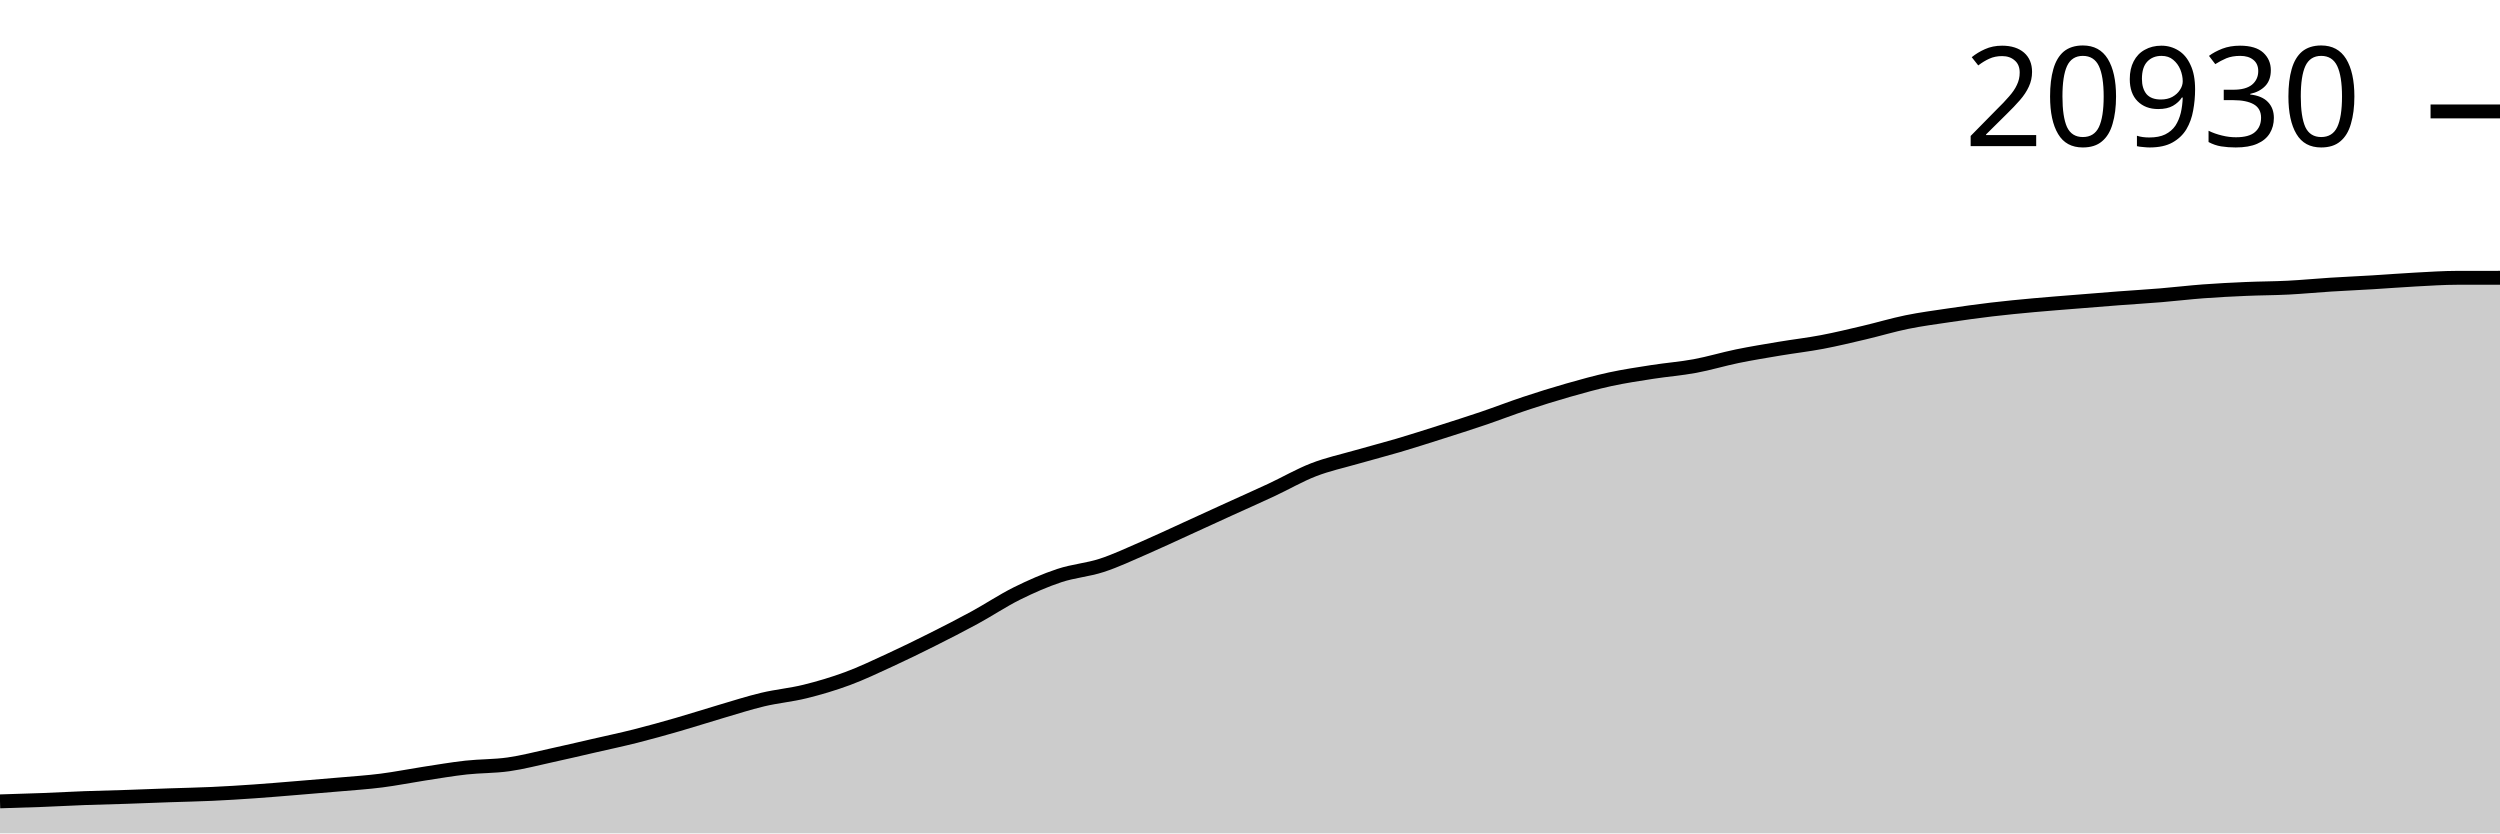
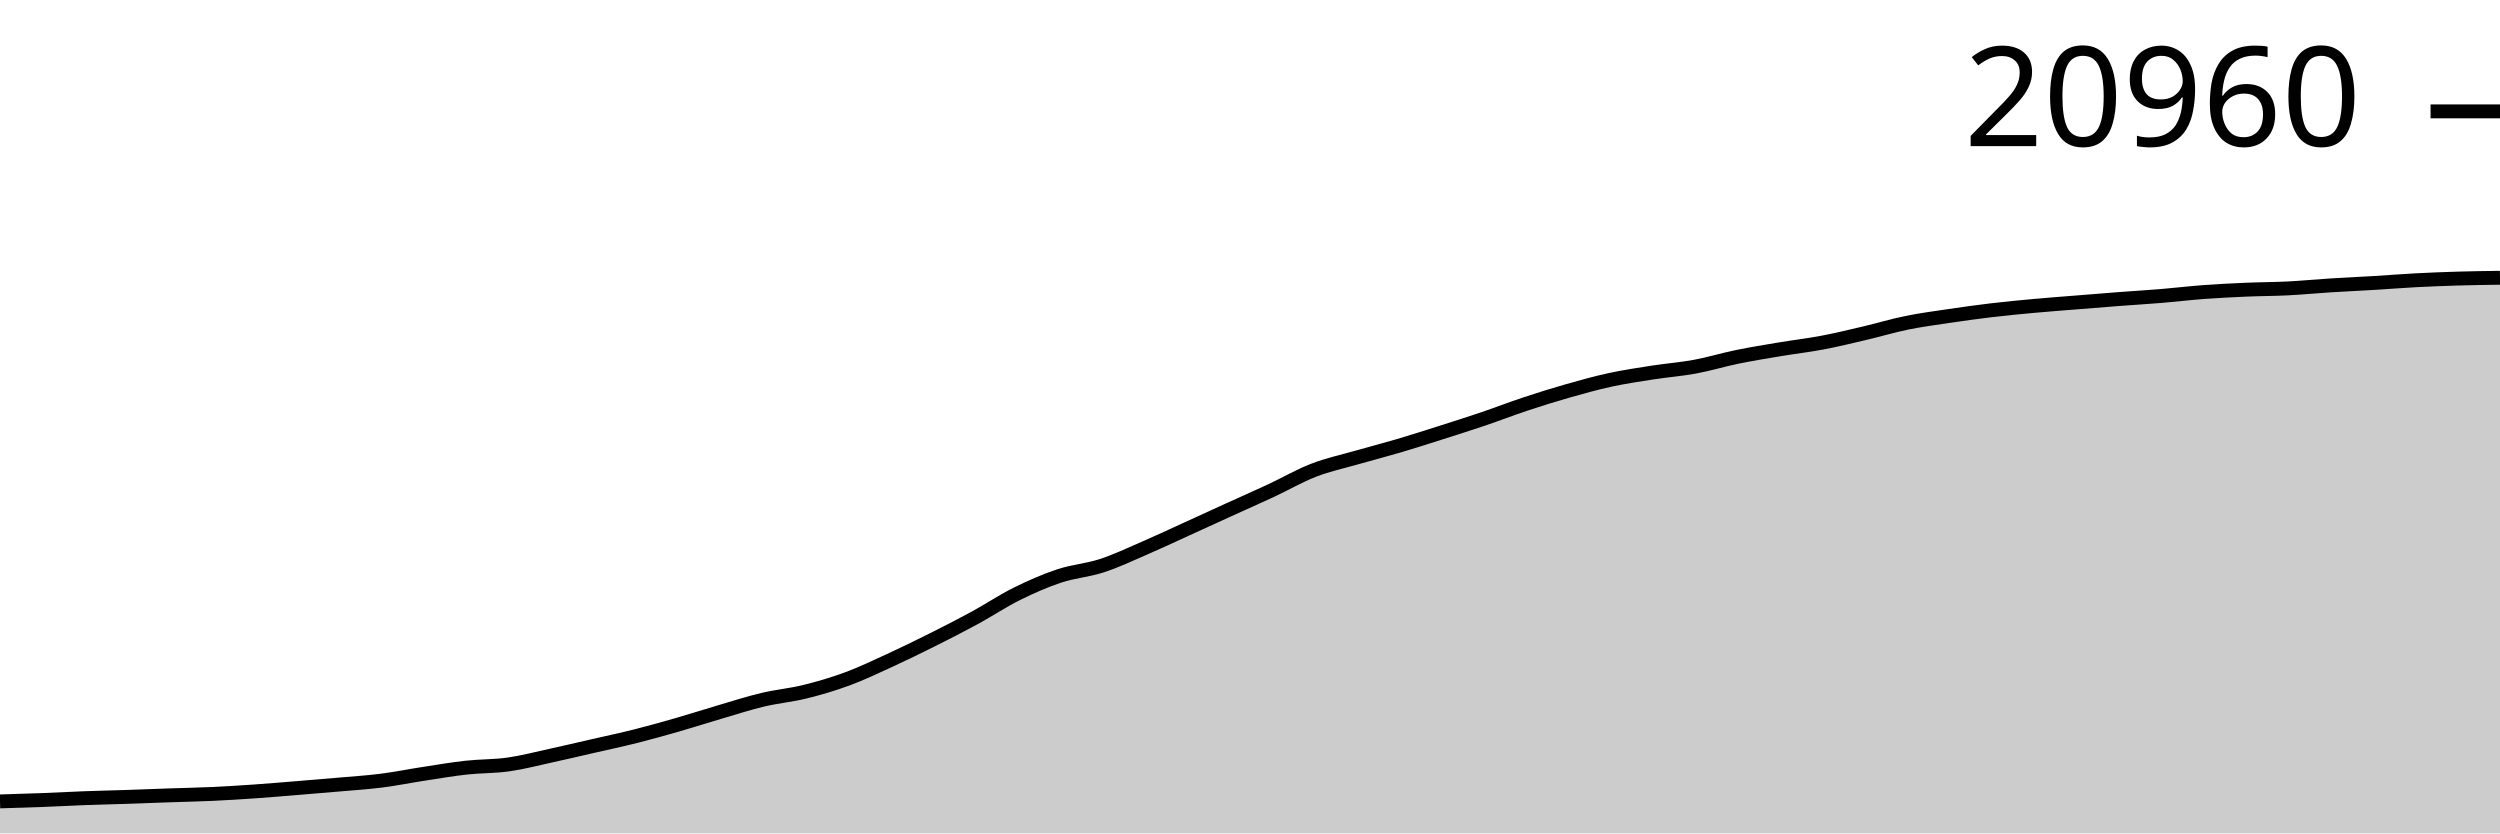
<svg xmlns="http://www.w3.org/2000/svg" viewBox="0 0 180 60">
  <g transform="translate(0,20)">
-     <path class="area" fill="rgba(0, 0, 0, 0.2)" d="M0,37.698C1.017,37.668,2.034,37.637,3.051,37.599C4.068,37.56,5.085,37.502,6.102,37.464C7.119,37.427,8.136,37.407,9.153,37.373C10.169,37.339,11.186,37.296,12.203,37.261C13.22,37.226,14.237,37.208,15.254,37.161C16.271,37.115,17.288,37.051,18.305,36.98C19.322,36.91,20.339,36.822,21.356,36.739C22.373,36.657,23.39,36.573,24.407,36.484C25.424,36.394,26.441,36.33,27.458,36.2C28.475,36.071,29.492,35.865,30.508,35.709C31.525,35.553,32.542,35.377,33.559,35.264C34.576,35.152,35.593,35.178,36.61,35.033C37.627,34.889,38.644,34.619,39.661,34.397C40.678,34.176,41.695,33.936,42.712,33.702C43.729,33.469,44.746,33.253,45.763,32.997C46.78,32.74,47.797,32.455,48.814,32.162C49.831,31.87,50.847,31.54,51.864,31.241C52.881,30.942,53.898,30.612,54.915,30.369C55.932,30.127,56.949,30.04,57.966,29.788C58.983,29.537,60,29.236,61.017,28.86C62.034,28.483,63.051,27.996,64.068,27.528C65.085,27.061,66.102,26.563,67.119,26.053C68.136,25.544,69.153,25.025,70.169,24.471C71.186,23.918,72.203,23.235,73.22,22.73C74.237,22.226,75.254,21.779,76.271,21.442C77.288,21.104,78.305,21.038,79.322,20.707C80.339,20.375,81.356,19.892,82.373,19.452C83.39,19.012,84.407,18.53,85.424,18.067C86.441,17.603,87.458,17.135,88.475,16.671C89.492,16.207,90.508,15.76,91.525,15.285C92.542,14.811,93.559,14.217,94.576,13.823C95.593,13.428,96.61,13.211,97.627,12.919C98.644,12.626,99.661,12.367,100.678,12.067C101.695,11.766,102.712,11.439,103.729,11.116C104.746,10.792,105.763,10.47,106.78,10.125C107.797,9.78,108.814,9.384,109.831,9.047C110.847,8.71,111.864,8.391,112.881,8.101C113.898,7.811,114.915,7.527,115.932,7.306C116.949,7.086,117.966,6.936,118.983,6.777C120,6.619,121.017,6.543,122.034,6.355C123.051,6.167,124.068,5.856,125.085,5.647C126.102,5.439,127.119,5.274,128.136,5.103C129.153,4.933,130.169,4.817,131.186,4.624C132.203,4.431,133.22,4.185,134.237,3.946C135.254,3.707,136.271,3.399,137.288,3.191C138.305,2.983,139.322,2.851,140.339,2.699C141.356,2.548,142.373,2.406,143.39,2.285C144.407,2.164,145.424,2.068,146.441,1.974C147.458,1.881,148.475,1.806,149.492,1.723C150.508,1.641,151.525,1.558,152.542,1.48C153.559,1.403,154.576,1.343,155.593,1.259C156.61,1.175,157.627,1.052,158.644,0.976C159.661,0.9,160.678,0.849,161.695,0.805C162.712,0.76,163.729,0.762,164.746,0.71C165.763,0.659,166.78,0.558,167.797,0.494C168.814,0.43,169.831,0.387,170.847,0.325C171.864,0.264,172.881,0.18,173.898,0.127C174.915,0.073,175.932,0.004,176.949,0.002C177.966,0.001,178.983,0,180,0L180,40C178.983,40,177.966,40,176.949,40C175.932,40,174.915,40,173.898,40C172.881,40,171.864,40,170.847,40C169.831,40,168.814,40,167.797,40C166.78,40,165.763,40,164.746,40C163.729,40,162.712,40,161.695,40C160.678,40,159.661,40,158.644,40C157.627,40,156.61,40,155.593,40C154.576,40,153.559,40,152.542,40C151.525,40,150.508,40,149.492,40C148.475,40,147.458,40,146.441,40C145.424,40,144.407,40,143.39,40C142.373,40,141.356,40,140.339,40C139.322,40,138.305,40,137.288,40C136.271,40,135.254,40,134.237,40C133.22,40,132.203,40,131.186,40C130.169,40,129.153,40,128.136,40C127.119,40,126.102,40,125.085,40C124.068,40,123.051,40,122.034,40C121.017,40,120,40,118.983,40C117.966,40,116.949,40,115.932,40C114.915,40,113.898,40,112.881,40C111.864,40,110.847,40,109.831,40C108.814,40,107.797,40,106.78,40C105.763,40,104.746,40,103.729,40C102.712,40,101.695,40,100.678,40C99.661,40,98.644,40,97.627,40C96.61,40,95.593,40,94.576,40C93.559,40,92.542,40,91.525,40C90.508,40,89.492,40,88.475,40C87.458,40,86.441,40,85.424,40C84.407,40,83.39,40,82.373,40C81.356,40,80.339,40,79.322,40C78.305,40,77.288,40,76.271,40C75.254,40,74.237,40,73.22,40C72.203,40,71.186,40,70.169,40C69.153,40,68.136,40,67.119,40C66.102,40,65.085,40,64.068,40C63.051,40,62.034,40,61.017,40C60,40,58.983,40,57.966,40C56.949,40,55.932,40,54.915,40C53.898,40,52.881,40,51.864,40C50.847,40,49.831,40,48.814,40C47.797,40,46.78,40,45.763,40C44.746,40,43.729,40,42.712,40C41.695,40,40.678,40,39.661,40C38.644,40,37.627,40,36.61,40C35.593,40,34.576,40,33.559,40C32.542,40,31.525,40,30.508,40C29.492,40,28.475,40,27.458,40C26.441,40,25.424,40,24.407,40C23.39,40,22.373,40,21.356,40C20.339,40,19.322,40,18.305,40C17.288,40,16.271,40,15.254,40C14.237,40,13.22,40,12.203,40C11.186,40,10.169,40,9.153,40C8.136,40,7.119,40,6.102,40C5.085,40,4.068,40,3.051,40C2.034,40,1.017,40,0,40Z" />
-     <path class="line" stroke="black" fill="none" d="M0,37.698C1.017,37.668,2.034,37.637,3.051,37.599C4.068,37.56,5.085,37.502,6.102,37.464C7.119,37.427,8.136,37.407,9.153,37.373C10.169,37.339,11.186,37.296,12.203,37.261C13.22,37.226,14.237,37.208,15.254,37.161C16.271,37.115,17.288,37.051,18.305,36.98C19.322,36.91,20.339,36.822,21.356,36.739C22.373,36.657,23.39,36.573,24.407,36.484C25.424,36.394,26.441,36.33,27.458,36.2C28.475,36.071,29.492,35.865,30.508,35.709C31.525,35.553,32.542,35.377,33.559,35.264C34.576,35.152,35.593,35.178,36.61,35.033C37.627,34.889,38.644,34.619,39.661,34.397C40.678,34.176,41.695,33.936,42.712,33.702C43.729,33.469,44.746,33.253,45.763,32.997C46.78,32.74,47.797,32.455,48.814,32.162C49.831,31.87,50.847,31.54,51.864,31.241C52.881,30.942,53.898,30.612,54.915,30.369C55.932,30.127,56.949,30.04,57.966,29.788C58.983,29.537,60,29.236,61.017,28.86C62.034,28.483,63.051,27.996,64.068,27.528C65.085,27.061,66.102,26.563,67.119,26.053C68.136,25.544,69.153,25.025,70.169,24.471C71.186,23.918,72.203,23.235,73.22,22.73C74.237,22.226,75.254,21.779,76.271,21.442C77.288,21.104,78.305,21.038,79.322,20.707C80.339,20.375,81.356,19.892,82.373,19.452C83.39,19.012,84.407,18.53,85.424,18.067C86.441,17.603,87.458,17.135,88.475,16.671C89.492,16.207,90.508,15.76,91.525,15.285C92.542,14.811,93.559,14.217,94.576,13.823C95.593,13.428,96.61,13.211,97.627,12.919C98.644,12.626,99.661,12.367,100.678,12.067C101.695,11.766,102.712,11.439,103.729,11.116C104.746,10.792,105.763,10.47,106.78,10.125C107.797,9.78,108.814,9.384,109.831,9.047C110.847,8.71,111.864,8.391,112.881,8.101C113.898,7.811,114.915,7.527,115.932,7.306C116.949,7.086,117.966,6.936,118.983,6.777C120,6.619,121.017,6.543,122.034,6.355C123.051,6.167,124.068,5.856,125.085,5.647C126.102,5.439,127.119,5.274,128.136,5.103C129.153,4.933,130.169,4.817,131.186,4.624C132.203,4.431,133.22,4.185,134.237,3.946C135.254,3.707,136.271,3.399,137.288,3.191C138.305,2.983,139.322,2.851,140.339,2.699C141.356,2.548,142.373,2.406,143.39,2.285C144.407,2.164,145.424,2.068,146.441,1.974C147.458,1.881,148.475,1.806,149.492,1.723C150.508,1.641,151.525,1.558,152.542,1.48C153.559,1.403,154.576,1.343,155.593,1.259C156.61,1.175,157.627,1.052,158.644,0.976C159.661,0.9,160.678,0.849,161.695,0.805C162.712,0.76,163.729,0.762,164.746,0.71C165.763,0.659,166.78,0.558,167.797,0.494C168.814,0.43,169.831,0.387,170.847,0.325C171.864,0.264,172.881,0.18,173.898,0.127C174.915,0.073,175.932,0.004,176.949,0.002C177.966,0.001,178.983,0,180,0" />
-     <path class="axis-ceiling" stroke-width="1" stroke="black" fill="none" d="M175,-11.977L180,-11.977" />
-     <text class="axis-ceiling-label" font-family="sans-serif" text-anchor="end" font-size="10px" x="170" y="-9.477">20930</text>
+     <path class="area" fill="rgba(0, 0, 0, 0.2)" d="M0,37.701C1.017,37.671,2.034,37.641,3.051,37.602C4.068,37.563,5.085,37.506,6.102,37.468C7.119,37.43,8.136,37.41,9.153,37.376C10.169,37.342,11.186,37.3,12.203,37.265C13.22,37.229,14.237,37.212,15.254,37.165C16.271,37.119,17.288,37.055,18.305,36.984C19.322,36.914,20.339,36.826,21.356,36.744C22.373,36.661,23.39,36.578,24.407,36.488C25.424,36.399,26.441,36.335,27.458,36.206C28.475,36.077,29.492,35.87,30.508,35.715C31.525,35.559,32.542,35.383,33.559,35.271C34.576,35.158,35.593,35.184,36.61,35.04C37.627,34.896,38.644,34.627,39.661,34.405C40.678,34.184,41.695,33.944,42.712,33.711C43.729,33.478,44.746,33.263,45.763,33.006C46.78,32.75,47.797,32.465,48.814,32.173C49.831,31.881,50.847,31.551,51.864,31.253C52.881,30.955,53.898,30.624,54.915,30.383C55.932,30.141,56.949,30.054,57.966,29.802C58.983,29.551,60,29.251,61.017,28.875C62.034,28.499,63.051,28.012,64.068,27.545C65.085,27.078,66.102,26.581,67.119,26.072C68.136,25.563,69.153,25.046,70.169,24.493C71.186,23.939,72.203,23.258,73.22,22.754C74.237,22.25,75.254,21.804,76.271,21.467C77.288,21.13,78.305,21.064,79.322,20.733C80.339,20.402,81.356,19.92,82.373,19.48C83.39,19.041,84.407,18.56,85.424,18.097C86.441,17.634,87.458,17.166,88.475,16.703C89.492,16.24,90.508,15.793,91.525,15.319C92.542,14.845,93.559,14.252,94.576,13.858C95.593,13.464,96.61,13.248,97.627,12.956C98.644,12.663,99.661,12.405,100.678,12.105C101.695,11.805,102.712,11.478,103.729,11.155C104.746,10.832,105.763,10.51,106.78,10.166C107.797,9.821,108.814,9.426,109.831,9.089C110.847,8.752,111.864,8.434,112.881,8.144C113.898,7.855,114.915,7.571,115.932,7.351C116.949,7.13,117.966,6.981,118.983,6.822C120,6.664,121.017,6.589,122.034,6.401C123.051,6.213,124.068,5.902,125.085,5.694C126.102,5.486,127.119,5.321,128.136,5.151C129.153,4.981,130.169,4.865,131.186,4.672C132.203,4.48,133.22,4.234,134.237,3.995C135.254,3.757,136.271,3.449,137.288,3.241C138.305,3.034,139.322,2.901,140.339,2.75C141.356,2.599,142.373,2.457,143.39,2.336C144.407,2.215,145.424,2.12,146.441,2.026C147.458,1.933,148.475,1.858,149.492,1.776C150.508,1.693,151.525,1.61,152.542,1.533C153.559,1.455,154.576,1.396,155.593,1.312C156.61,1.228,157.627,1.105,158.644,1.029C159.661,0.954,160.678,0.902,161.695,0.858C162.712,0.814,163.729,0.816,164.746,0.764C165.763,0.712,166.78,0.612,167.797,0.548C168.814,0.484,169.831,0.441,170.847,0.379C171.864,0.318,172.881,0.235,173.898,0.181C174.915,0.127,175.932,0.087,176.949,0.057C177.966,0.027,178.983,0.013,180,0L180,40C178.983,40,177.966,40,176.949,40C175.932,40,174.915,40,173.898,40C172.881,40,171.864,40,170.847,40C169.831,40,168.814,40,167.797,40C166.78,40,165.763,40,164.746,40C163.729,40,162.712,40,161.695,40C160.678,40,159.661,40,158.644,40C157.627,40,156.61,40,155.593,40C154.576,40,153.559,40,152.542,40C151.525,40,150.508,40,149.492,40C148.475,40,147.458,40,146.441,40C145.424,40,144.407,40,143.39,40C142.373,40,141.356,40,140.339,40C139.322,40,138.305,40,137.288,40C136.271,40,135.254,40,134.237,40C133.22,40,132.203,40,131.186,40C130.169,40,129.153,40,128.136,40C127.119,40,126.102,40,125.085,40C124.068,40,123.051,40,122.034,40C121.017,40,120,40,118.983,40C117.966,40,116.949,40,115.932,40C114.915,40,113.898,40,112.881,40C111.864,40,110.847,40,109.831,40C108.814,40,107.797,40,106.78,40C105.763,40,104.746,40,103.729,40C102.712,40,101.695,40,100.678,40C99.661,40,98.644,40,97.627,40C96.61,40,95.593,40,94.576,40C93.559,40,92.542,40,91.525,40C90.508,40,89.492,40,88.475,40C87.458,40,86.441,40,85.424,40C84.407,40,83.39,40,82.373,40C81.356,40,80.339,40,79.322,40C78.305,40,77.288,40,76.271,40C75.254,40,74.237,40,73.22,40C72.203,40,71.186,40,70.169,40C69.153,40,68.136,40,67.119,40C66.102,40,65.085,40,64.068,40C63.051,40,62.034,40,61.017,40C60,40,58.983,40,57.966,40C56.949,40,55.932,40,54.915,40C53.898,40,52.881,40,51.864,40C50.847,40,49.831,40,48.814,40C47.797,40,46.78,40,45.763,40C44.746,40,43.729,40,42.712,40C41.695,40,40.678,40,39.661,40C38.644,40,37.627,40,36.61,40C35.593,40,34.576,40,33.559,40C32.542,40,31.525,40,30.508,40C29.492,40,28.475,40,27.458,40C26.441,40,25.424,40,24.407,40C23.39,40,22.373,40,21.356,40C20.339,40,19.322,40,18.305,40C17.288,40,16.271,40,15.254,40C14.237,40,13.22,40,12.203,40C11.186,40,10.169,40,9.153,40C8.136,40,7.119,40,6.102,40C5.085,40,4.068,40,3.051,40C2.034,40,1.017,40,0,40Z" />
+     <path class="line" stroke="black" fill="none" d="M0,37.701C1.017,37.671,2.034,37.641,3.051,37.602C4.068,37.563,5.085,37.506,6.102,37.468C7.119,37.43,8.136,37.41,9.153,37.376C10.169,37.342,11.186,37.3,12.203,37.265C13.22,37.229,14.237,37.212,15.254,37.165C16.271,37.119,17.288,37.055,18.305,36.984C19.322,36.914,20.339,36.826,21.356,36.744C22.373,36.661,23.39,36.578,24.407,36.488C25.424,36.399,26.441,36.335,27.458,36.206C28.475,36.077,29.492,35.87,30.508,35.715C31.525,35.559,32.542,35.383,33.559,35.271C34.576,35.158,35.593,35.184,36.61,35.04C37.627,34.896,38.644,34.627,39.661,34.405C40.678,34.184,41.695,33.944,42.712,33.711C43.729,33.478,44.746,33.263,45.763,33.006C46.78,32.75,47.797,32.465,48.814,32.173C49.831,31.881,50.847,31.551,51.864,31.253C52.881,30.955,53.898,30.624,54.915,30.383C55.932,30.141,56.949,30.054,57.966,29.802C58.983,29.551,60,29.251,61.017,28.875C62.034,28.499,63.051,28.012,64.068,27.545C65.085,27.078,66.102,26.581,67.119,26.072C68.136,25.563,69.153,25.046,70.169,24.493C71.186,23.939,72.203,23.258,73.22,22.754C74.237,22.25,75.254,21.804,76.271,21.467C77.288,21.13,78.305,21.064,79.322,20.733C80.339,20.402,81.356,19.92,82.373,19.48C83.39,19.041,84.407,18.56,85.424,18.097C86.441,17.634,87.458,17.166,88.475,16.703C89.492,16.24,90.508,15.793,91.525,15.319C92.542,14.845,93.559,14.252,94.576,13.858C95.593,13.464,96.61,13.248,97.627,12.956C98.644,12.663,99.661,12.405,100.678,12.105C101.695,11.805,102.712,11.478,103.729,11.155C104.746,10.832,105.763,10.51,106.78,10.166C107.797,9.821,108.814,9.426,109.831,9.089C110.847,8.752,111.864,8.434,112.881,8.144C113.898,7.855,114.915,7.571,115.932,7.351C116.949,7.13,117.966,6.981,118.983,6.822C120,6.664,121.017,6.589,122.034,6.401C123.051,6.213,124.068,5.902,125.085,5.694C126.102,5.486,127.119,5.321,128.136,5.151C129.153,4.981,130.169,4.865,131.186,4.672C132.203,4.48,133.22,4.234,134.237,3.995C135.254,3.757,136.271,3.449,137.288,3.241C138.305,3.034,139.322,2.901,140.339,2.75C141.356,2.599,142.373,2.457,143.39,2.336C144.407,2.215,145.424,2.12,146.441,2.026C147.458,1.933,148.475,1.858,149.492,1.776C150.508,1.693,151.525,1.61,152.542,1.533C153.559,1.455,154.576,1.396,155.593,1.312C156.61,1.228,157.627,1.105,158.644,1.029C159.661,0.954,160.678,0.902,161.695,0.858C162.712,0.814,163.729,0.816,164.746,0.764C165.763,0.712,166.78,0.612,167.797,0.548C168.814,0.484,169.831,0.441,170.847,0.379C171.864,0.318,172.881,0.235,173.898,0.181C174.915,0.127,175.932,0.087,176.949,0.057C177.966,0.027,178.983,0.013,180,0" />
+     <path class="axis-ceiling" stroke-width="1" stroke="black" fill="none" d="M175,-11.981L180,-11.981" />
+     <text class="axis-ceiling-label" font-family="sans-serif" text-anchor="end" font-size="10px" x="170" y="-9.481">20960</text>
  </g>
</svg>
